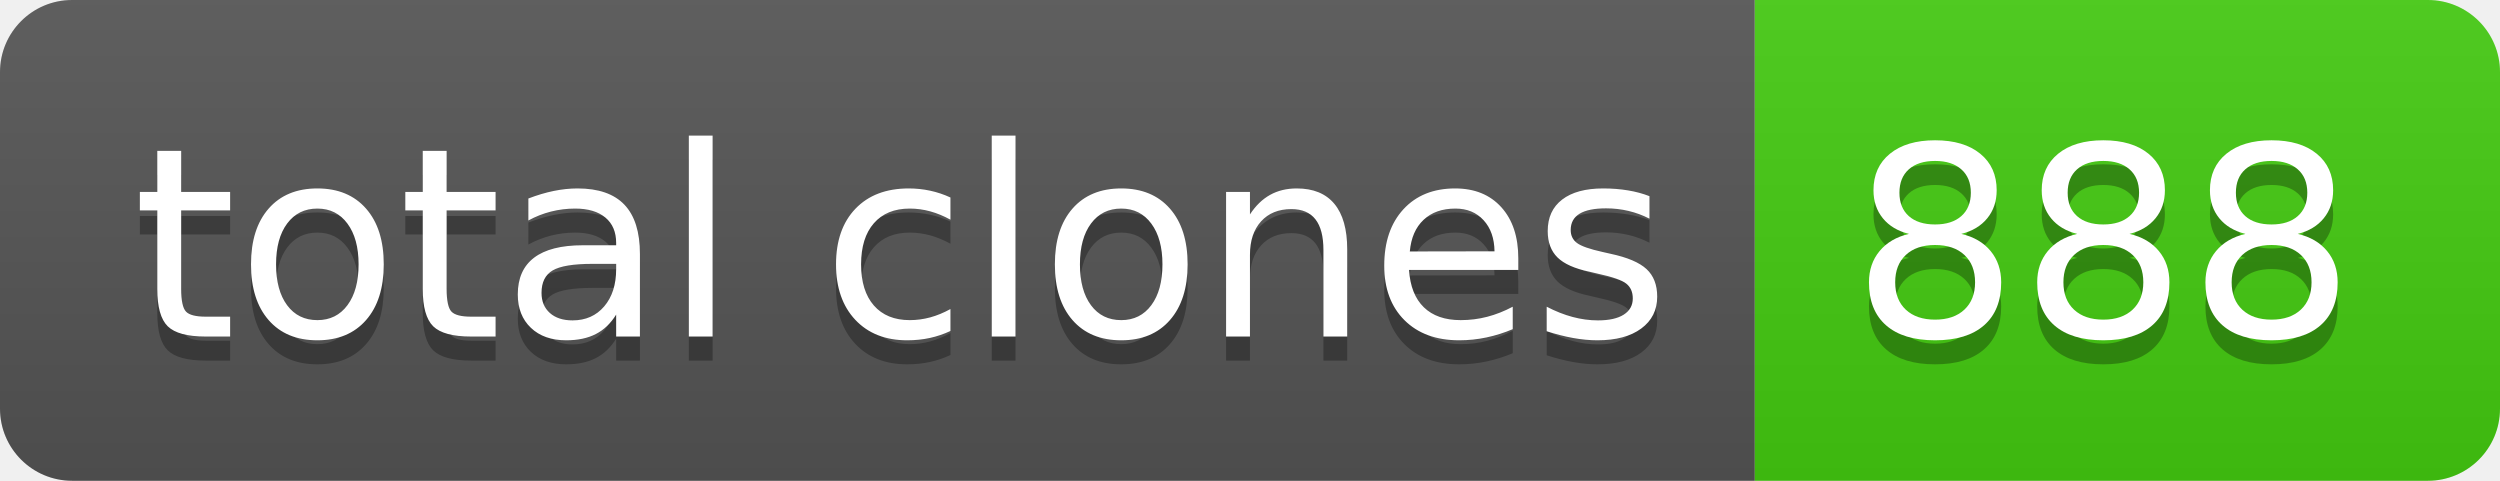
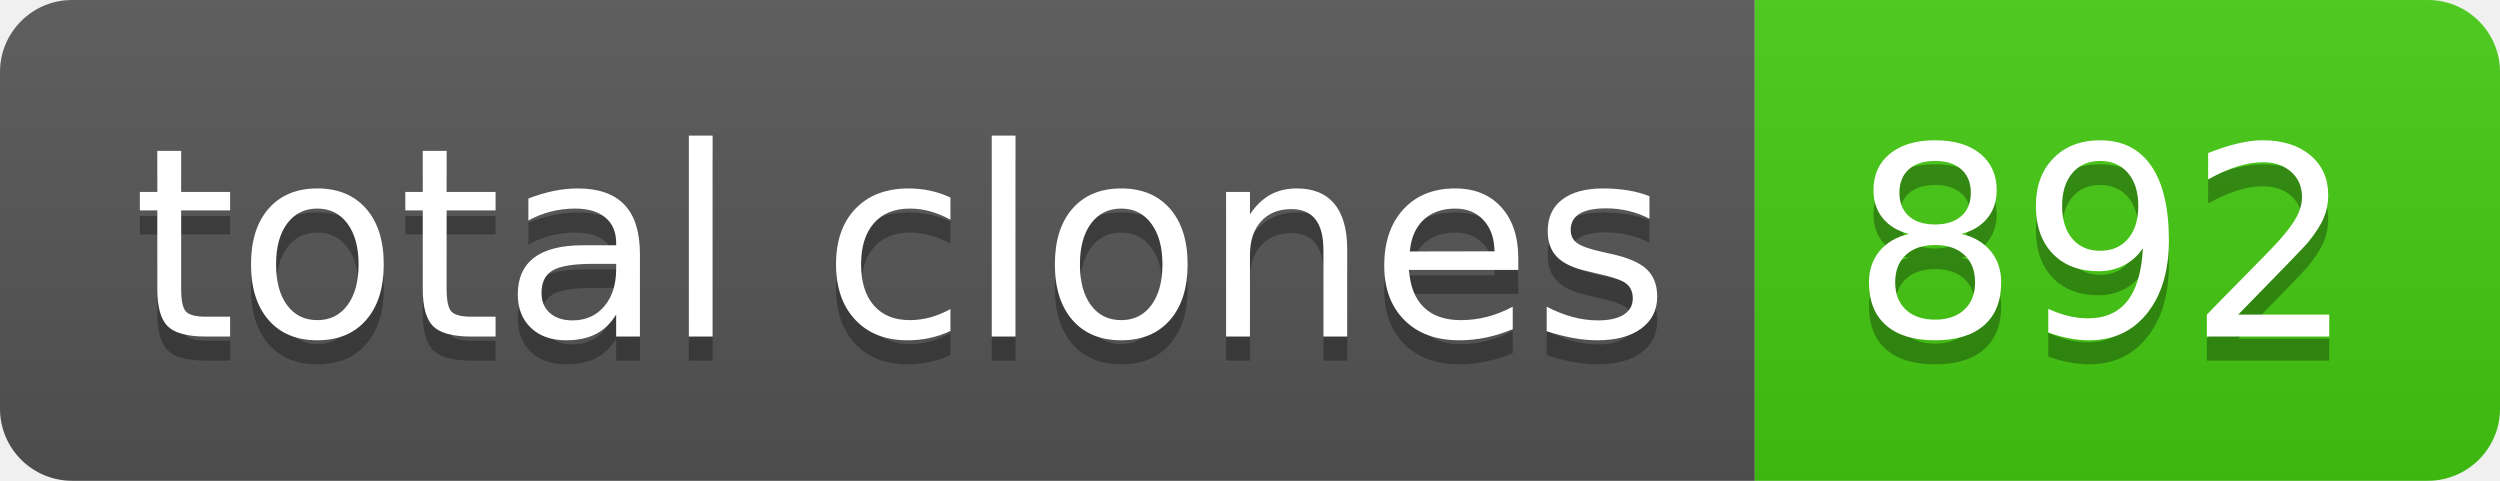
- <svg xmlns="http://www.w3.org/2000/svg" width="104" height="20" role="img" aria-label="total clones: 888">
+ <svg xmlns="http://www.w3.org/2000/svg" width="104" height="20" role="img" aria-label="total clones: 892">
  <linearGradient id="s" x2="0" y2="100%">
    <stop offset="0" stop-color="#bbb" stop-opacity=".1" />
    <stop offset="1" stop-opacity=".1" />
  </linearGradient>
  <clipPath id="r">
    <rect width="104" height="20" rx="3" fill="#fff" />
  </clipPath>
  <g clip-path="url(#r)">
    <rect width="73" height="20" fill="#555" />
    <rect x="73" width="31" height="20" fill="#4c1" />
    <rect width="104" height="20" fill="url(#s)" />
  </g>
  <g fill="#fff" text-anchor="middle" font-family="Verdana,Geneva,DejaVu Sans,sans-serif" text-rendering="geometricPrecision" font-size="110">
    <text aria-hidden="true" x="375" y="150" fill="#010101" fill-opacity=".3" transform="scale(.1)" textLength="630">total clones</text>
    <text x="375" y="140" transform="scale(.1)" fill="#fff" textLength="630">total clones</text>
-     <text aria-hidden="true" x="875" y="150" fill="#010101" fill-opacity=".3" transform="scale(.1)" textLength="210">888</text>
-     <text x="875" y="140" transform="scale(.1)" fill="#fff" textLength="210">888</text>
+     <text aria-hidden="true" x="875" y="150" fill="#010101" fill-opacity=".3" transform="scale(.1)" textLength="210">892</text>
+     <text x="875" y="140" transform="scale(.1)" fill="#fff" textLength="210">892</text>
  </g>
</svg>
